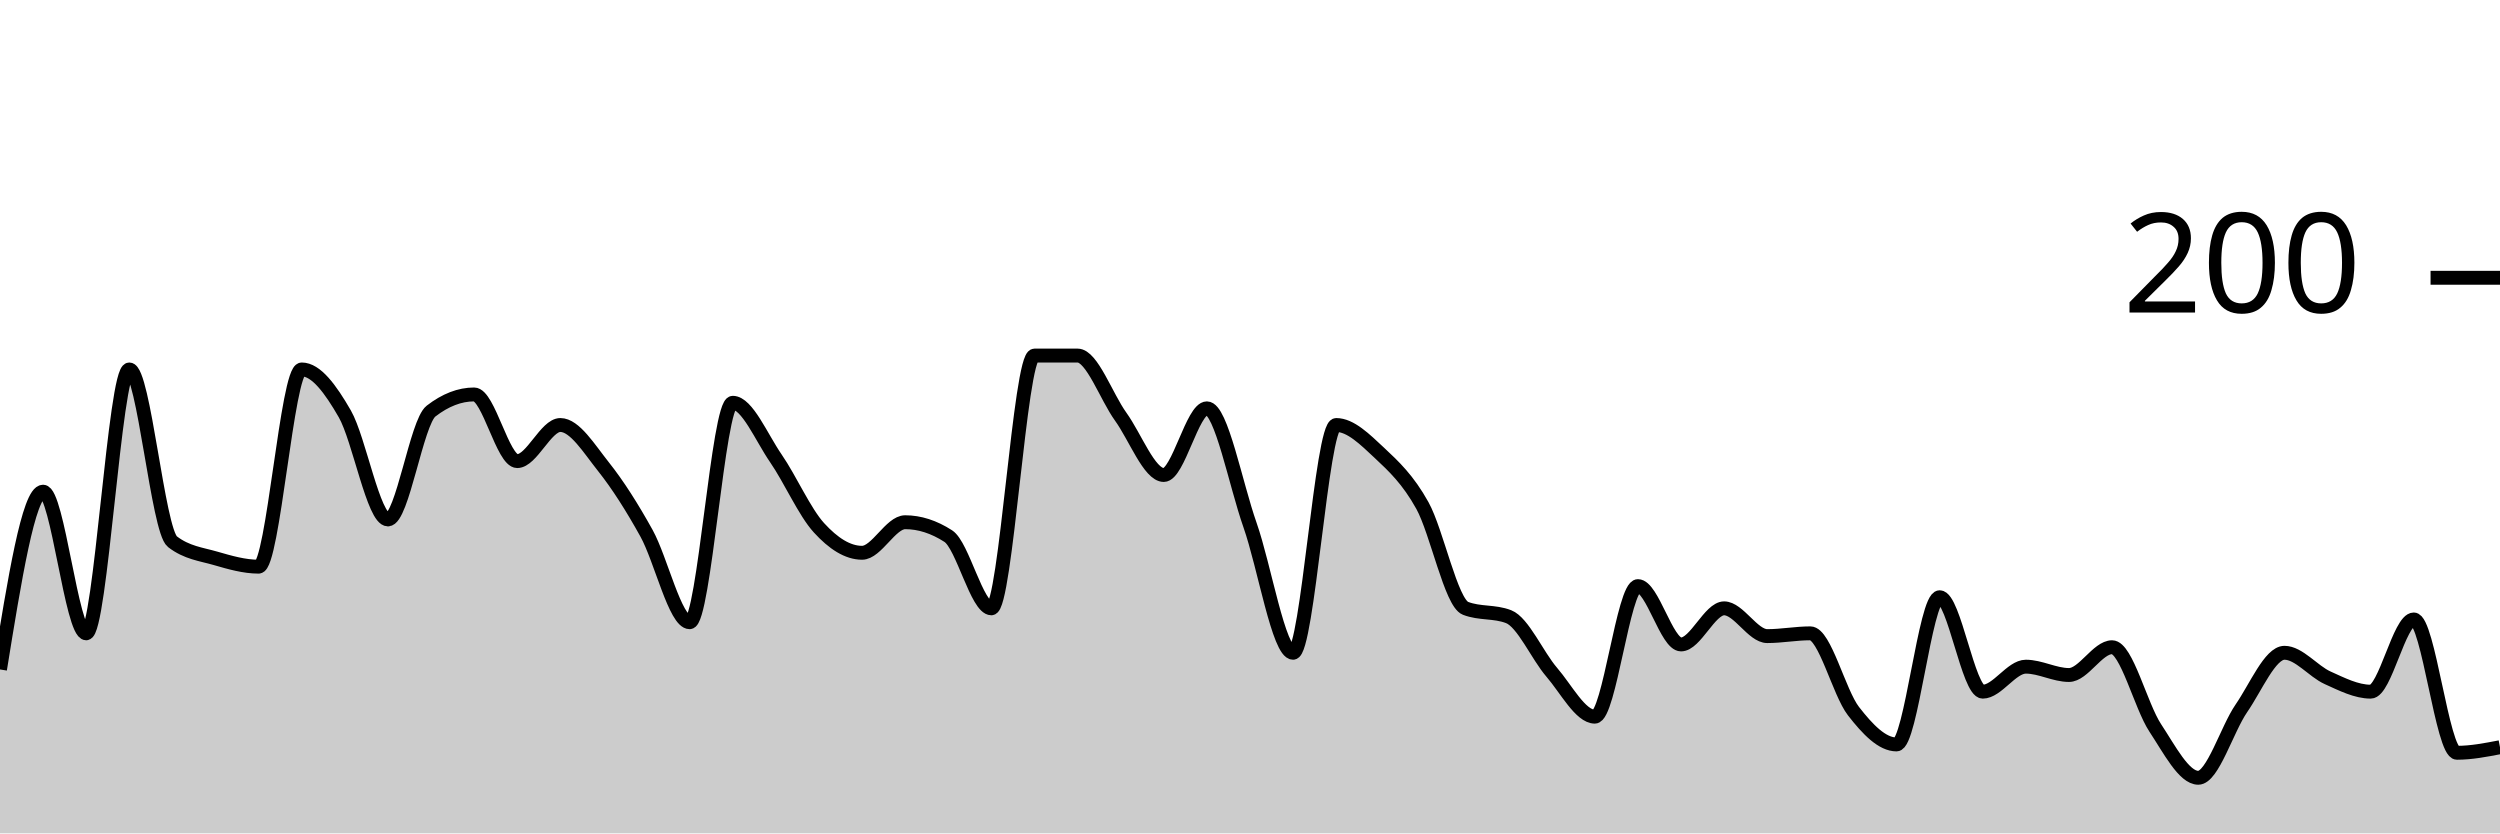
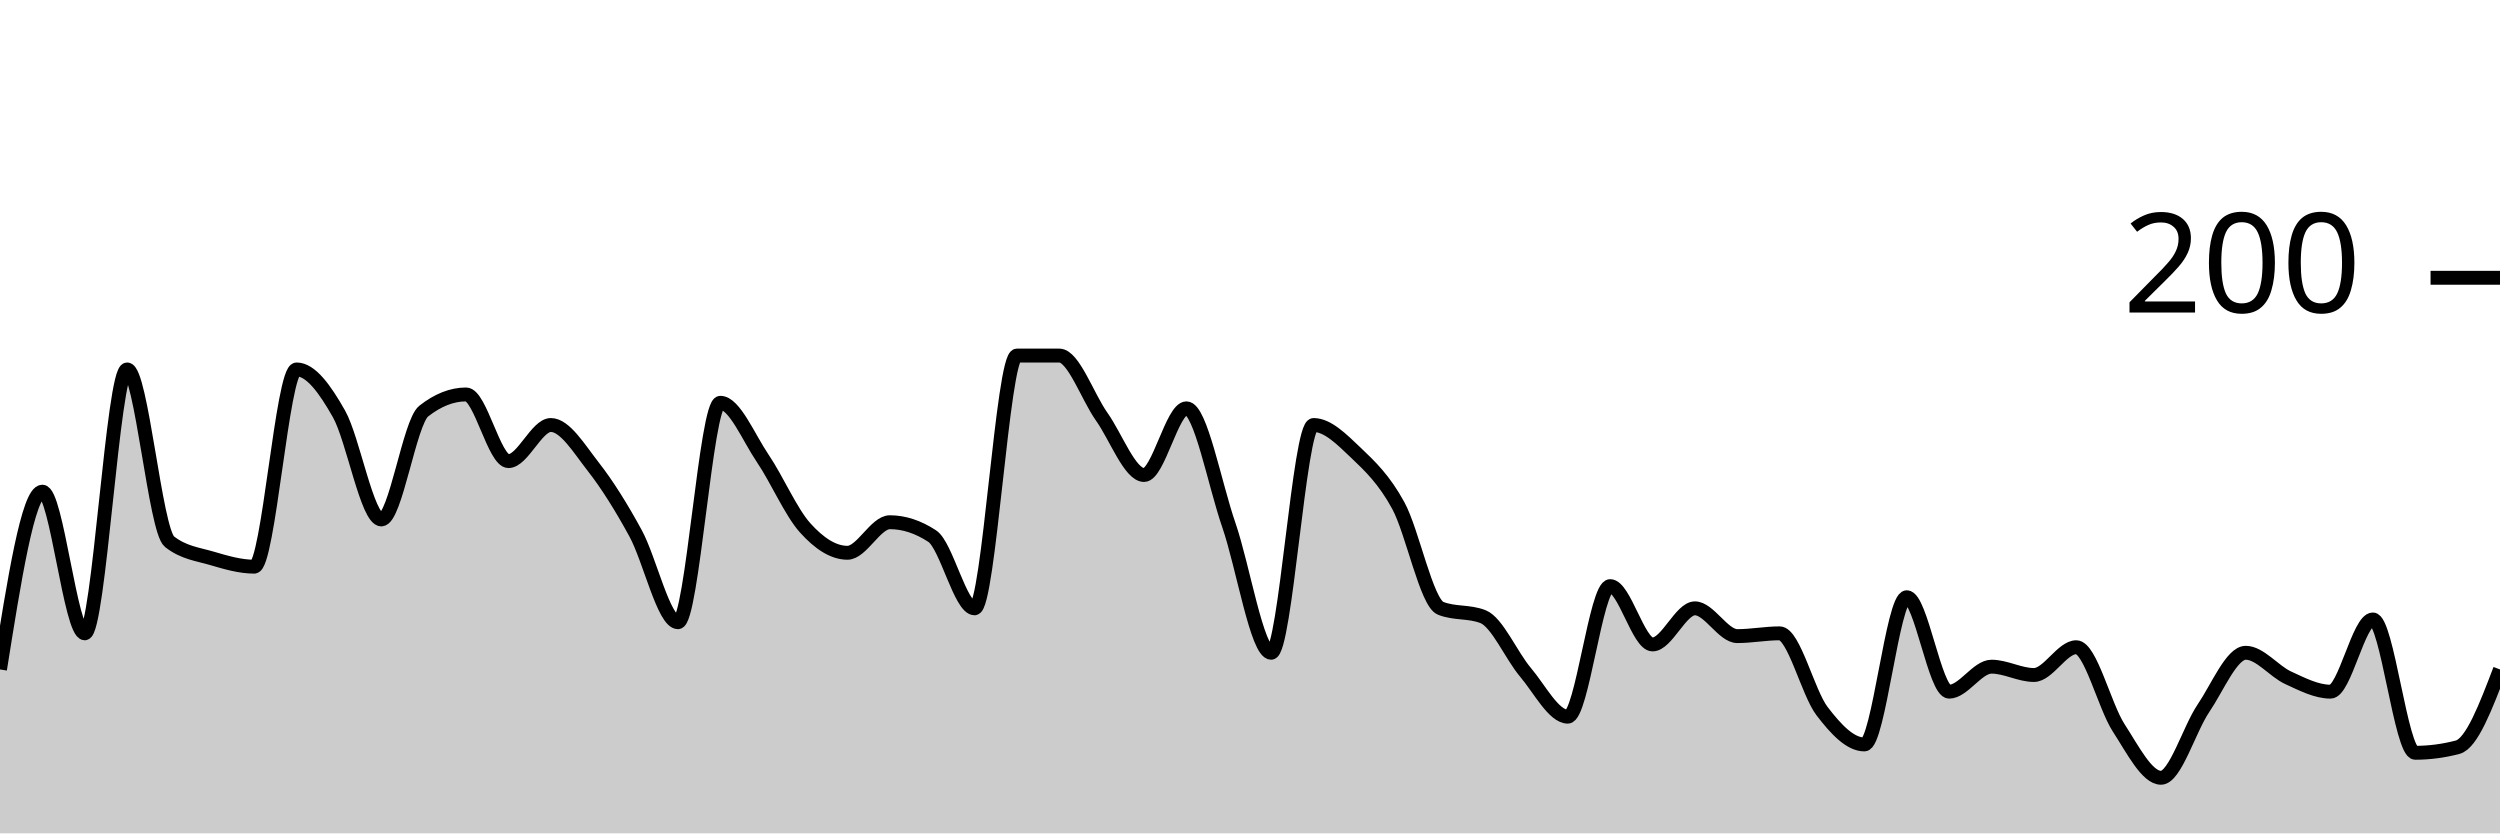
<svg xmlns="http://www.w3.org/2000/svg" viewBox="0 0 180 60">
  <g transform="translate(0,20)">
-     <path class="area" fill="rgba(0, 0, 0, 0.2)" d="M0,28.2C1.034,21.8,2.069,15.4,3.103,15.4C4.138,15.4,5.172,25.6,6.207,25.6C7.241,25.6,8.276,6.6,9.31,6.6C10.345,6.6,11.379,18.2,12.414,19C13.448,19.8,14.483,19.9,15.517,20.2C16.552,20.5,17.586,20.8,18.621,20.8C19.655,20.8,20.69,6.6,21.724,6.6C22.759,6.6,23.793,8,24.828,9.8C25.862,11.6,26.897,17.4,27.931,17.4C28.966,17.4,30,10.4,31.034,9.6C32.069,8.8,33.103,8.4,34.138,8.4C35.172,8.4,36.207,13.2,37.241,13.2C38.276,13.2,39.31,10.6,40.345,10.6C41.379,10.6,42.414,12.3,43.448,13.6C44.483,14.9,45.517,16.533,46.552,18.4C47.586,20.267,48.621,24.8,49.655,24.8C50.69,24.8,51.724,9,52.759,9C53.793,9,54.828,11.5,55.862,13C56.897,14.5,57.931,16.867,58.966,18C60,19.133,61.034,19.8,62.069,19.8C63.103,19.8,64.138,17.6,65.172,17.6C66.207,17.6,67.241,17.933,68.276,18.6C69.31,19.267,70.345,23.8,71.379,23.8C72.414,23.8,73.448,5.6,74.483,5.6C75.517,5.6,76.552,5.6,77.586,5.6C78.621,5.6,79.655,8.567,80.69,10C81.724,11.433,82.759,14.2,83.793,14.2C84.828,14.2,85.862,9.4,86.897,9.4C87.931,9.4,88.966,14.867,90,17.8C91.034,20.733,92.069,27,93.103,27C94.138,27,95.172,10.6,96.207,10.6C97.241,10.6,98.276,11.633,99.31,12.6C100.345,13.567,101.379,14.533,102.414,16.4C103.448,18.267,104.483,23.4,105.517,23.8C106.552,24.2,107.586,24,108.621,24.4C109.655,24.8,110.69,27.2,111.724,28.4C112.759,29.6,113.793,31.6,114.828,31.6C115.862,31.6,116.897,22.2,117.931,22.2C118.966,22.2,120,26.4,121.034,26.4C122.069,26.4,123.103,23.8,124.138,23.8C125.172,23.8,126.207,25.8,127.241,25.8C128.276,25.8,129.31,25.6,130.345,25.6C131.379,25.6,132.414,29.867,133.448,31.2C134.483,32.533,135.517,33.6,136.552,33.6C137.586,33.6,138.621,23,139.655,23C140.69,23,141.724,29.8,142.759,29.8C143.793,29.8,144.828,28,145.862,28C146.897,28,147.931,28.6,148.966,28.6C150,28.6,151.034,26.6,152.069,26.6C153.103,26.6,154.138,30.833,155.172,32.4C156.207,33.967,157.241,36,158.276,36C159.31,36,160.345,32.5,161.379,31C162.414,29.5,163.448,27,164.483,27C165.517,27,166.552,28.333,167.586,28.8C168.621,29.267,169.655,29.8,170.69,29.8C171.724,29.8,172.759,24.6,173.793,24.6C174.828,24.6,175.862,34.2,176.897,34.2C177.931,34.2,178.966,34,180,33.8L180,40C178.966,40,177.931,40,176.897,40C175.862,40,174.828,40,173.793,40C172.759,40,171.724,40,170.69,40C169.655,40,168.621,40,167.586,40C166.552,40,165.517,40,164.483,40C163.448,40,162.414,40,161.379,40C160.345,40,159.31,40,158.276,40C157.241,40,156.207,40,155.172,40C154.138,40,153.103,40,152.069,40C151.034,40,150,40,148.966,40C147.931,40,146.897,40,145.862,40C144.828,40,143.793,40,142.759,40C141.724,40,140.69,40,139.655,40C138.621,40,137.586,40,136.552,40C135.517,40,134.483,40,133.448,40C132.414,40,131.379,40,130.345,40C129.31,40,128.276,40,127.241,40C126.207,40,125.172,40,124.138,40C123.103,40,122.069,40,121.034,40C120,40,118.966,40,117.931,40C116.897,40,115.862,40,114.828,40C113.793,40,112.759,40,111.724,40C110.69,40,109.655,40,108.621,40C107.586,40,106.552,40,105.517,40C104.483,40,103.448,40,102.414,40C101.379,40,100.345,40,99.31,40C98.276,40,97.241,40,96.207,40C95.172,40,94.138,40,93.103,40C92.069,40,91.034,40,90,40C88.966,40,87.931,40,86.897,40C85.862,40,84.828,40,83.793,40C82.759,40,81.724,40,80.69,40C79.655,40,78.621,40,77.586,40C76.552,40,75.517,40,74.483,40C73.448,40,72.414,40,71.379,40C70.345,40,69.31,40,68.276,40C67.241,40,66.207,40,65.172,40C64.138,40,63.103,40,62.069,40C61.034,40,60,40,58.966,40C57.931,40,56.897,40,55.862,40C54.828,40,53.793,40,52.759,40C51.724,40,50.69,40,49.655,40C48.621,40,47.586,40,46.552,40C45.517,40,44.483,40,43.448,40C42.414,40,41.379,40,40.345,40C39.31,40,38.276,40,37.241,40C36.207,40,35.172,40,34.138,40C33.103,40,32.069,40,31.034,40C30,40,28.966,40,27.931,40C26.897,40,25.862,40,24.828,40C23.793,40,22.759,40,21.724,40C20.69,40,19.655,40,18.621,40C17.586,40,16.552,40,15.517,40C14.483,40,13.448,40,12.414,40C11.379,40,10.345,40,9.31,40C8.276,40,7.241,40,6.207,40C5.172,40,4.138,40,3.103,40C2.069,40,1.034,40,0,40Z" />
-     <path class="line" stroke="black" fill="none" d="M0,28.2C1.034,21.8,2.069,15.4,3.103,15.4C4.138,15.4,5.172,25.6,6.207,25.6C7.241,25.6,8.276,6.6,9.31,6.6C10.345,6.6,11.379,18.2,12.414,19C13.448,19.8,14.483,19.9,15.517,20.2C16.552,20.5,17.586,20.8,18.621,20.8C19.655,20.8,20.69,6.6,21.724,6.6C22.759,6.6,23.793,8,24.828,9.8C25.862,11.6,26.897,17.4,27.931,17.4C28.966,17.4,30,10.4,31.034,9.6C32.069,8.8,33.103,8.4,34.138,8.4C35.172,8.4,36.207,13.2,37.241,13.2C38.276,13.2,39.31,10.6,40.345,10.6C41.379,10.6,42.414,12.3,43.448,13.6C44.483,14.9,45.517,16.533,46.552,18.4C47.586,20.267,48.621,24.8,49.655,24.8C50.69,24.8,51.724,9,52.759,9C53.793,9,54.828,11.5,55.862,13C56.897,14.5,57.931,16.867,58.966,18C60,19.133,61.034,19.8,62.069,19.8C63.103,19.8,64.138,17.6,65.172,17.6C66.207,17.6,67.241,17.933,68.276,18.6C69.31,19.267,70.345,23.8,71.379,23.8C72.414,23.8,73.448,5.6,74.483,5.6C75.517,5.6,76.552,5.6,77.586,5.6C78.621,5.6,79.655,8.567,80.69,10C81.724,11.433,82.759,14.2,83.793,14.2C84.828,14.2,85.862,9.4,86.897,9.4C87.931,9.4,88.966,14.867,90,17.8C91.034,20.733,92.069,27,93.103,27C94.138,27,95.172,10.6,96.207,10.6C97.241,10.6,98.276,11.633,99.31,12.6C100.345,13.567,101.379,14.533,102.414,16.4C103.448,18.267,104.483,23.4,105.517,23.8C106.552,24.2,107.586,24,108.621,24.4C109.655,24.8,110.69,27.2,111.724,28.4C112.759,29.6,113.793,31.6,114.828,31.6C115.862,31.6,116.897,22.2,117.931,22.2C118.966,22.2,120,26.4,121.034,26.4C122.069,26.4,123.103,23.8,124.138,23.8C125.172,23.8,126.207,25.8,127.241,25.8C128.276,25.8,129.31,25.6,130.345,25.6C131.379,25.6,132.414,29.867,133.448,31.2C134.483,32.533,135.517,33.6,136.552,33.6C137.586,33.6,138.621,23,139.655,23C140.69,23,141.724,29.8,142.759,29.8C143.793,29.8,144.828,28,145.862,28C146.897,28,147.931,28.6,148.966,28.6C150,28.6,151.034,26.6,152.069,26.6C153.103,26.6,154.138,30.833,155.172,32.4C156.207,33.967,157.241,36,158.276,36C159.31,36,160.345,32.5,161.379,31C162.414,29.5,163.448,27,164.483,27C165.517,27,166.552,28.333,167.586,28.8C168.621,29.267,169.655,29.8,170.69,29.8C171.724,29.8,172.759,24.6,173.793,24.6C174.828,24.6,175.862,34.2,176.897,34.2C177.931,34.2,178.966,34,180,33.8" />
+     <path class="area" fill="rgba(0, 0, 0, 0.2)" d="M0,28.2C1.017,21.8,2.034,15.4,3.051,15.4C4.068,15.4,5.085,25.6,6.102,25.6C7.119,25.6,8.136,6.6,9.153,6.6C10.169,6.6,11.186,18.2,12.203,19C13.22,19.8,14.237,19.9,15.254,20.2C16.271,20.5,17.288,20.8,18.305,20.8C19.322,20.8,20.339,6.6,21.356,6.6C22.373,6.6,23.39,8,24.407,9.8C25.424,11.6,26.441,17.4,27.458,17.4C28.475,17.4,29.492,10.4,30.508,9.6C31.525,8.8,32.542,8.4,33.559,8.4C34.576,8.4,35.593,13.2,36.61,13.2C37.627,13.2,38.644,10.6,39.661,10.6C40.678,10.6,41.695,12.3,42.712,13.6C43.729,14.9,44.746,16.533,45.763,18.4C46.78,20.267,47.797,24.8,48.814,24.8C49.831,24.8,50.847,9,51.864,9C52.881,9,53.898,11.5,54.915,13C55.932,14.5,56.949,16.867,57.966,18C58.983,19.133,60,19.8,61.017,19.8C62.034,19.8,63.051,17.6,64.068,17.6C65.085,17.6,66.102,17.933,67.119,18.6C68.136,19.267,69.153,23.8,70.169,23.8C71.186,23.8,72.203,5.6,73.22,5.6C74.237,5.6,75.254,5.6,76.271,5.6C77.288,5.6,78.305,8.567,79.322,10C80.339,11.433,81.356,14.2,82.373,14.2C83.39,14.2,84.407,9.4,85.424,9.4C86.441,9.4,87.458,14.867,88.475,17.8C89.492,20.733,90.508,27,91.525,27C92.542,27,93.559,10.6,94.576,10.6C95.593,10.6,96.61,11.633,97.627,12.6C98.644,13.567,99.661,14.533,100.678,16.4C101.695,18.267,102.712,23.4,103.729,23.8C104.746,24.2,105.763,24,106.78,24.4C107.797,24.8,108.814,27.2,109.831,28.4C110.847,29.6,111.864,31.6,112.881,31.6C113.898,31.6,114.915,22.2,115.932,22.2C116.949,22.2,117.966,26.4,118.983,26.4C120,26.4,121.017,23.8,122.034,23.8C123.051,23.8,124.068,25.8,125.085,25.8C126.102,25.8,127.119,25.6,128.136,25.6C129.153,25.6,130.169,29.867,131.186,31.2C132.203,32.533,133.22,33.6,134.237,33.6C135.254,33.6,136.271,23,137.288,23C138.305,23,139.322,29.8,140.339,29.8C141.356,29.8,142.373,28,143.39,28C144.407,28,145.424,28.6,146.441,28.6C147.458,28.6,148.475,26.6,149.492,26.6C150.508,26.6,151.525,30.833,152.542,32.4C153.559,33.967,154.576,36,155.593,36C156.61,36,157.627,32.5,158.644,31C159.661,29.5,160.678,27,161.695,27C162.712,27,163.729,28.333,164.746,28.8C165.763,29.267,166.78,29.8,167.797,29.8C168.814,29.8,169.831,24.6,170.847,24.6C171.864,24.6,172.881,34.2,173.898,34.2C174.915,34.2,175.932,34.067,176.949,33.8C177.966,33.533,178.983,30.867,180,28.2L180,40C178.983,40,177.966,40,176.949,40C175.932,40,174.915,40,173.898,40C172.881,40,171.864,40,170.847,40C169.831,40,168.814,40,167.797,40C166.78,40,165.763,40,164.746,40C163.729,40,162.712,40,161.695,40C160.678,40,159.661,40,158.644,40C157.627,40,156.61,40,155.593,40C154.576,40,153.559,40,152.542,40C151.525,40,150.508,40,149.492,40C148.475,40,147.458,40,146.441,40C145.424,40,144.407,40,143.39,40C142.373,40,141.356,40,140.339,40C139.322,40,138.305,40,137.288,40C136.271,40,135.254,40,134.237,40C133.22,40,132.203,40,131.186,40C130.169,40,129.153,40,128.136,40C127.119,40,126.102,40,125.085,40C124.068,40,123.051,40,122.034,40C121.017,40,120,40,118.983,40C117.966,40,116.949,40,115.932,40C114.915,40,113.898,40,112.881,40C111.864,40,110.847,40,109.831,40C108.814,40,107.797,40,106.78,40C105.763,40,104.746,40,103.729,40C102.712,40,101.695,40,100.678,40C99.661,40,98.644,40,97.627,40C96.61,40,95.593,40,94.576,40C93.559,40,92.542,40,91.525,40C90.508,40,89.492,40,88.475,40C87.458,40,86.441,40,85.424,40C84.407,40,83.39,40,82.373,40C81.356,40,80.339,40,79.322,40C78.305,40,77.288,40,76.271,40C75.254,40,74.237,40,73.22,40C72.203,40,71.186,40,70.169,40C69.153,40,68.136,40,67.119,40C66.102,40,65.085,40,64.068,40C63.051,40,62.034,40,61.017,40C60,40,58.983,40,57.966,40C56.949,40,55.932,40,54.915,40C53.898,40,52.881,40,51.864,40C50.847,40,49.831,40,48.814,40C47.797,40,46.78,40,45.763,40C44.746,40,43.729,40,42.712,40C41.695,40,40.678,40,39.661,40C38.644,40,37.627,40,36.61,40C35.593,40,34.576,40,33.559,40C32.542,40,31.525,40,30.508,40C29.492,40,28.475,40,27.458,40C26.441,40,25.424,40,24.407,40C23.39,40,22.373,40,21.356,40C20.339,40,19.322,40,18.305,40C17.288,40,16.271,40,15.254,40C14.237,40,13.22,40,12.203,40C11.186,40,10.169,40,9.153,40C8.136,40,7.119,40,6.102,40C5.085,40,4.068,40,3.051,40C2.034,40,1.017,40,0,40Z" />
+     <path class="line" stroke="black" fill="none" d="M0,28.2C1.017,21.8,2.034,15.4,3.051,15.4C4.068,15.4,5.085,25.6,6.102,25.6C7.119,25.6,8.136,6.6,9.153,6.6C10.169,6.6,11.186,18.2,12.203,19C13.22,19.8,14.237,19.9,15.254,20.2C16.271,20.5,17.288,20.8,18.305,20.8C19.322,20.8,20.339,6.6,21.356,6.6C22.373,6.6,23.39,8,24.407,9.8C25.424,11.6,26.441,17.4,27.458,17.4C28.475,17.4,29.492,10.4,30.508,9.6C31.525,8.8,32.542,8.4,33.559,8.4C34.576,8.4,35.593,13.2,36.61,13.2C37.627,13.2,38.644,10.6,39.661,10.6C40.678,10.6,41.695,12.3,42.712,13.6C43.729,14.9,44.746,16.533,45.763,18.4C46.78,20.267,47.797,24.8,48.814,24.8C49.831,24.8,50.847,9,51.864,9C52.881,9,53.898,11.5,54.915,13C55.932,14.5,56.949,16.867,57.966,18C58.983,19.133,60,19.8,61.017,19.8C62.034,19.8,63.051,17.6,64.068,17.6C65.085,17.6,66.102,17.933,67.119,18.6C68.136,19.267,69.153,23.8,70.169,23.8C71.186,23.8,72.203,5.6,73.22,5.6C74.237,5.6,75.254,5.6,76.271,5.6C77.288,5.6,78.305,8.567,79.322,10C80.339,11.433,81.356,14.2,82.373,14.2C83.39,14.2,84.407,9.4,85.424,9.4C86.441,9.4,87.458,14.867,88.475,17.8C89.492,20.733,90.508,27,91.525,27C92.542,27,93.559,10.6,94.576,10.6C95.593,10.6,96.61,11.633,97.627,12.6C98.644,13.567,99.661,14.533,100.678,16.4C101.695,18.267,102.712,23.4,103.729,23.8C104.746,24.2,105.763,24,106.78,24.4C107.797,24.8,108.814,27.2,109.831,28.4C110.847,29.6,111.864,31.6,112.881,31.6C113.898,31.6,114.915,22.2,115.932,22.2C116.949,22.2,117.966,26.4,118.983,26.4C120,26.4,121.017,23.8,122.034,23.8C123.051,23.8,124.068,25.8,125.085,25.8C126.102,25.8,127.119,25.6,128.136,25.6C129.153,25.6,130.169,29.867,131.186,31.2C132.203,32.533,133.22,33.6,134.237,33.6C135.254,33.6,136.271,23,137.288,23C138.305,23,139.322,29.8,140.339,29.8C141.356,29.8,142.373,28,143.39,28C144.407,28,145.424,28.6,146.441,28.6C147.458,28.6,148.475,26.6,149.492,26.6C150.508,26.6,151.525,30.833,152.542,32.4C153.559,33.967,154.576,36,155.593,36C156.61,36,157.627,32.5,158.644,31C159.661,29.5,160.678,27,161.695,27C162.712,27,163.729,28.333,164.746,28.8C165.763,29.267,166.78,29.8,167.797,29.8C168.814,29.8,169.831,24.6,170.847,24.6C171.864,24.6,172.881,34.2,173.898,34.2C174.915,34.2,175.932,34.067,176.949,33.8C177.966,33.533,178.983,30.867,180,28.2" />
    <path class="axis-ceiling" stroke-width="1" stroke="black" fill="none" d="M175,0L180,0" />
    <text class="axis-ceiling-label" font-family="sans-serif" text-anchor="end" font-size="10px" x="170" y="2.5">200</text>
  </g>
</svg>
